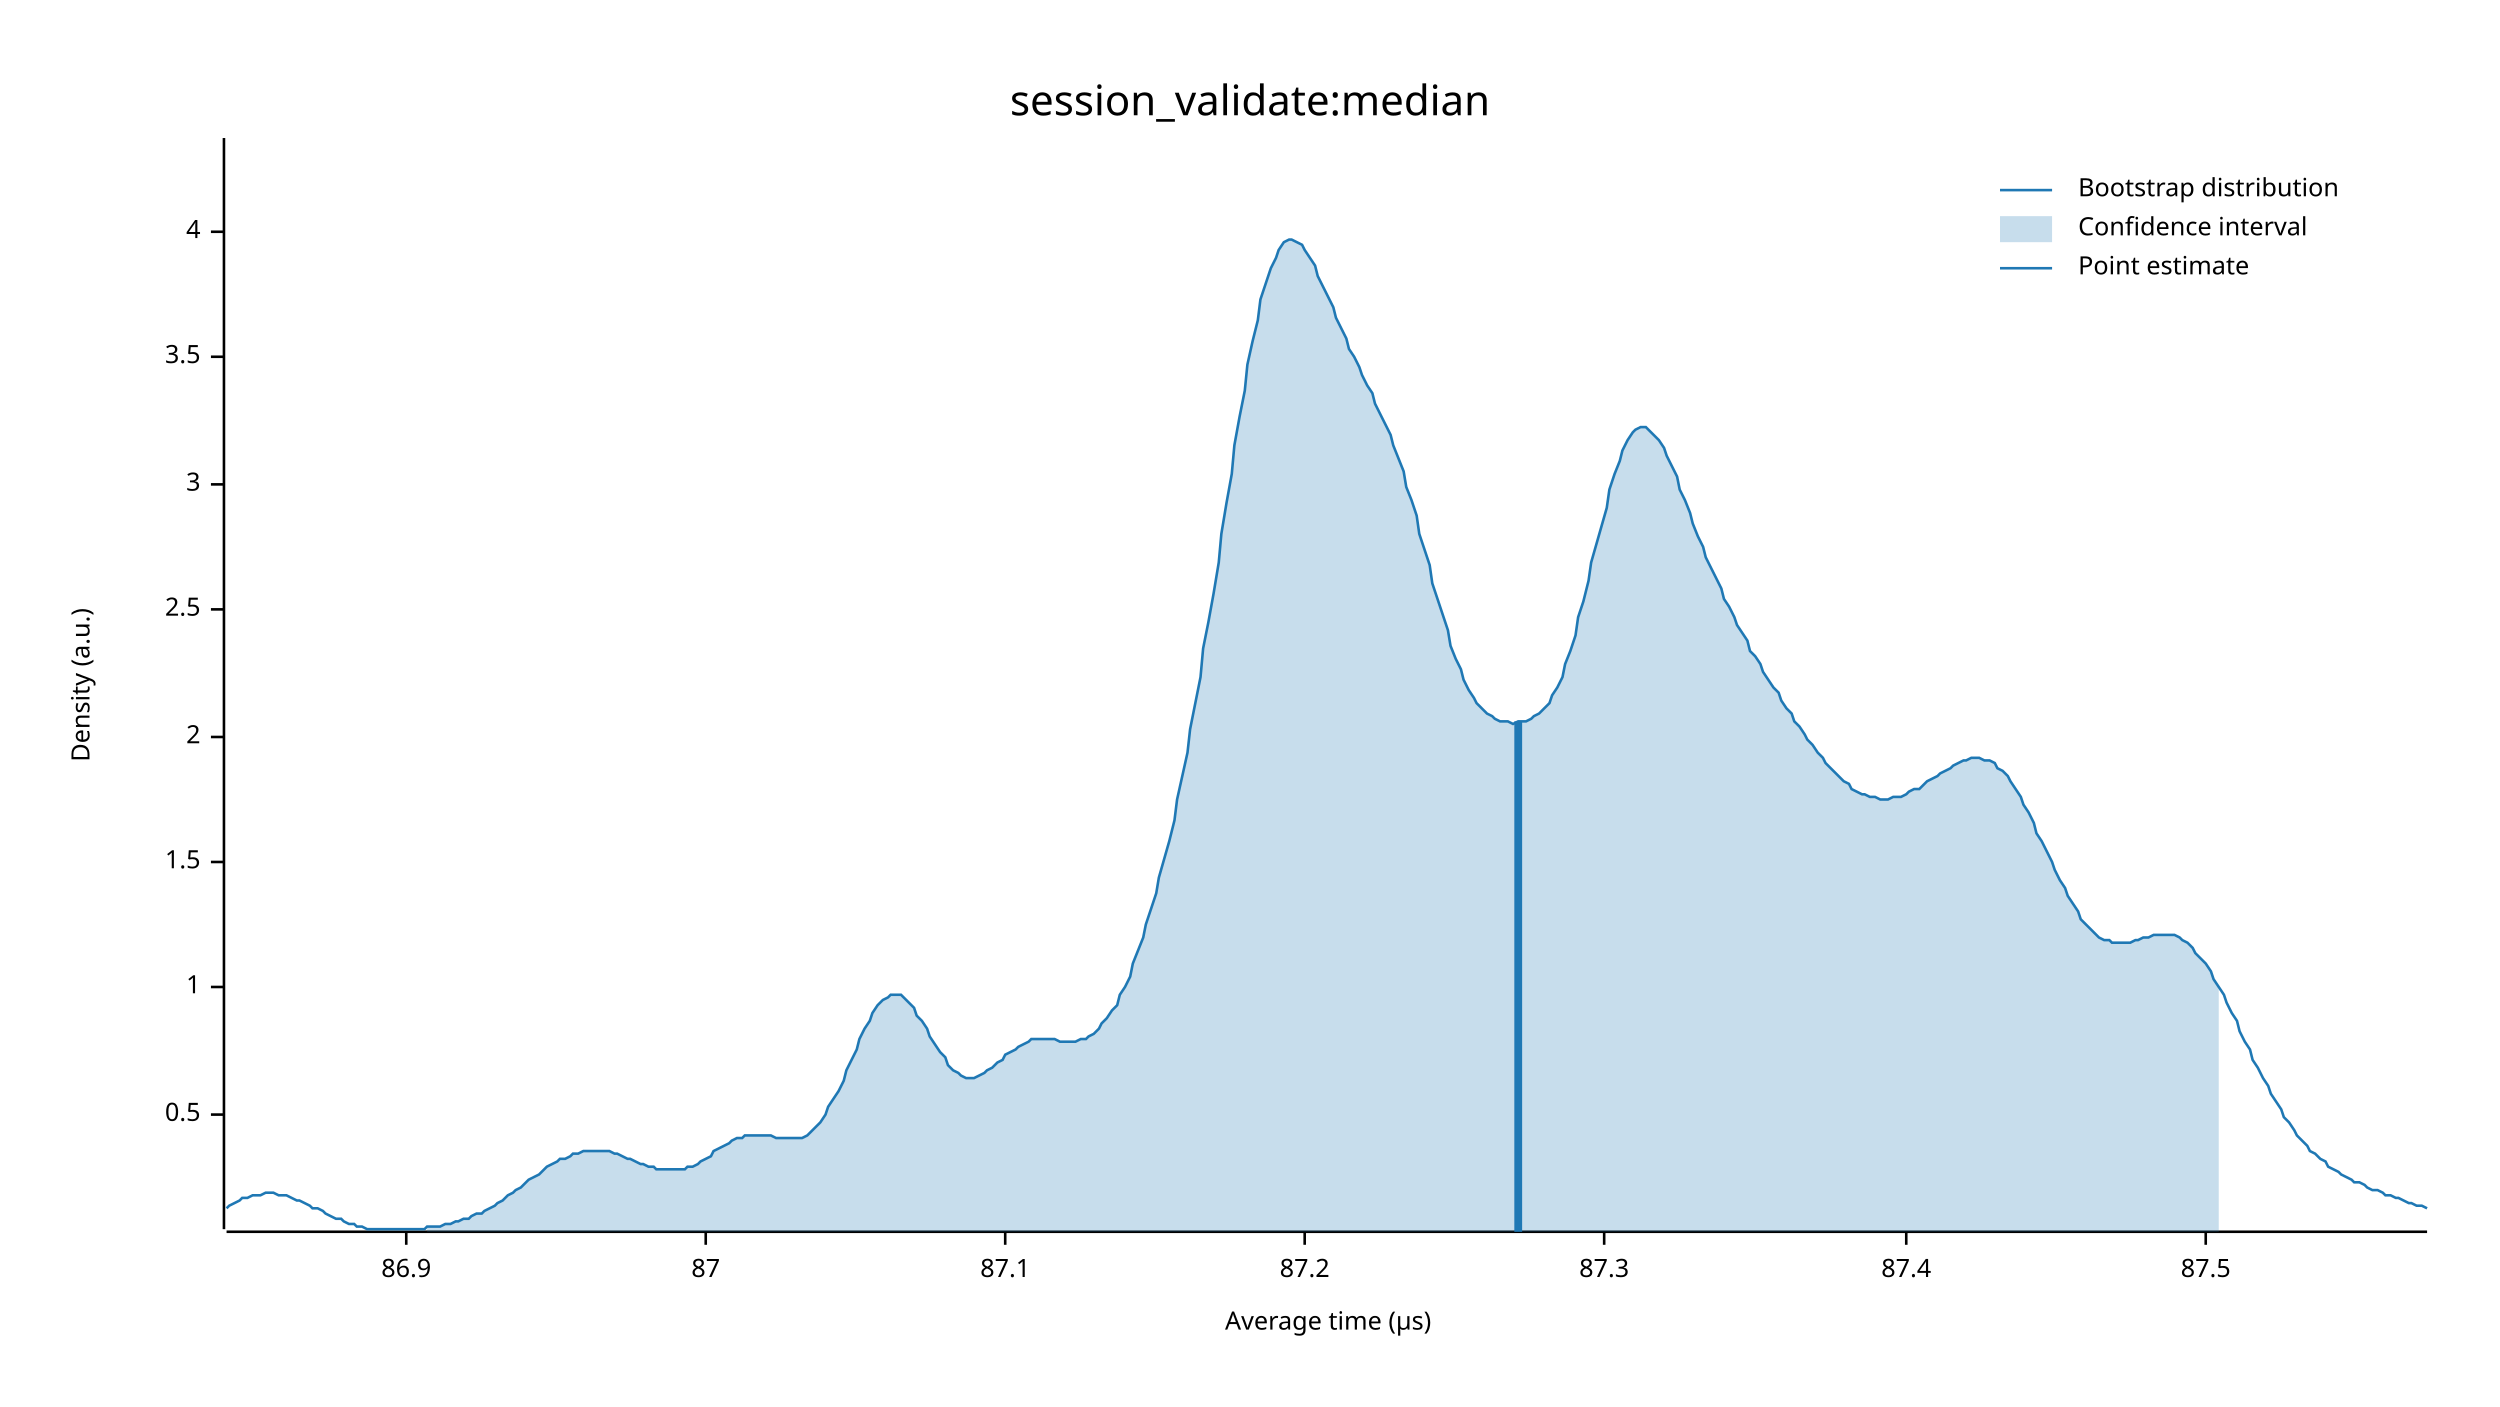
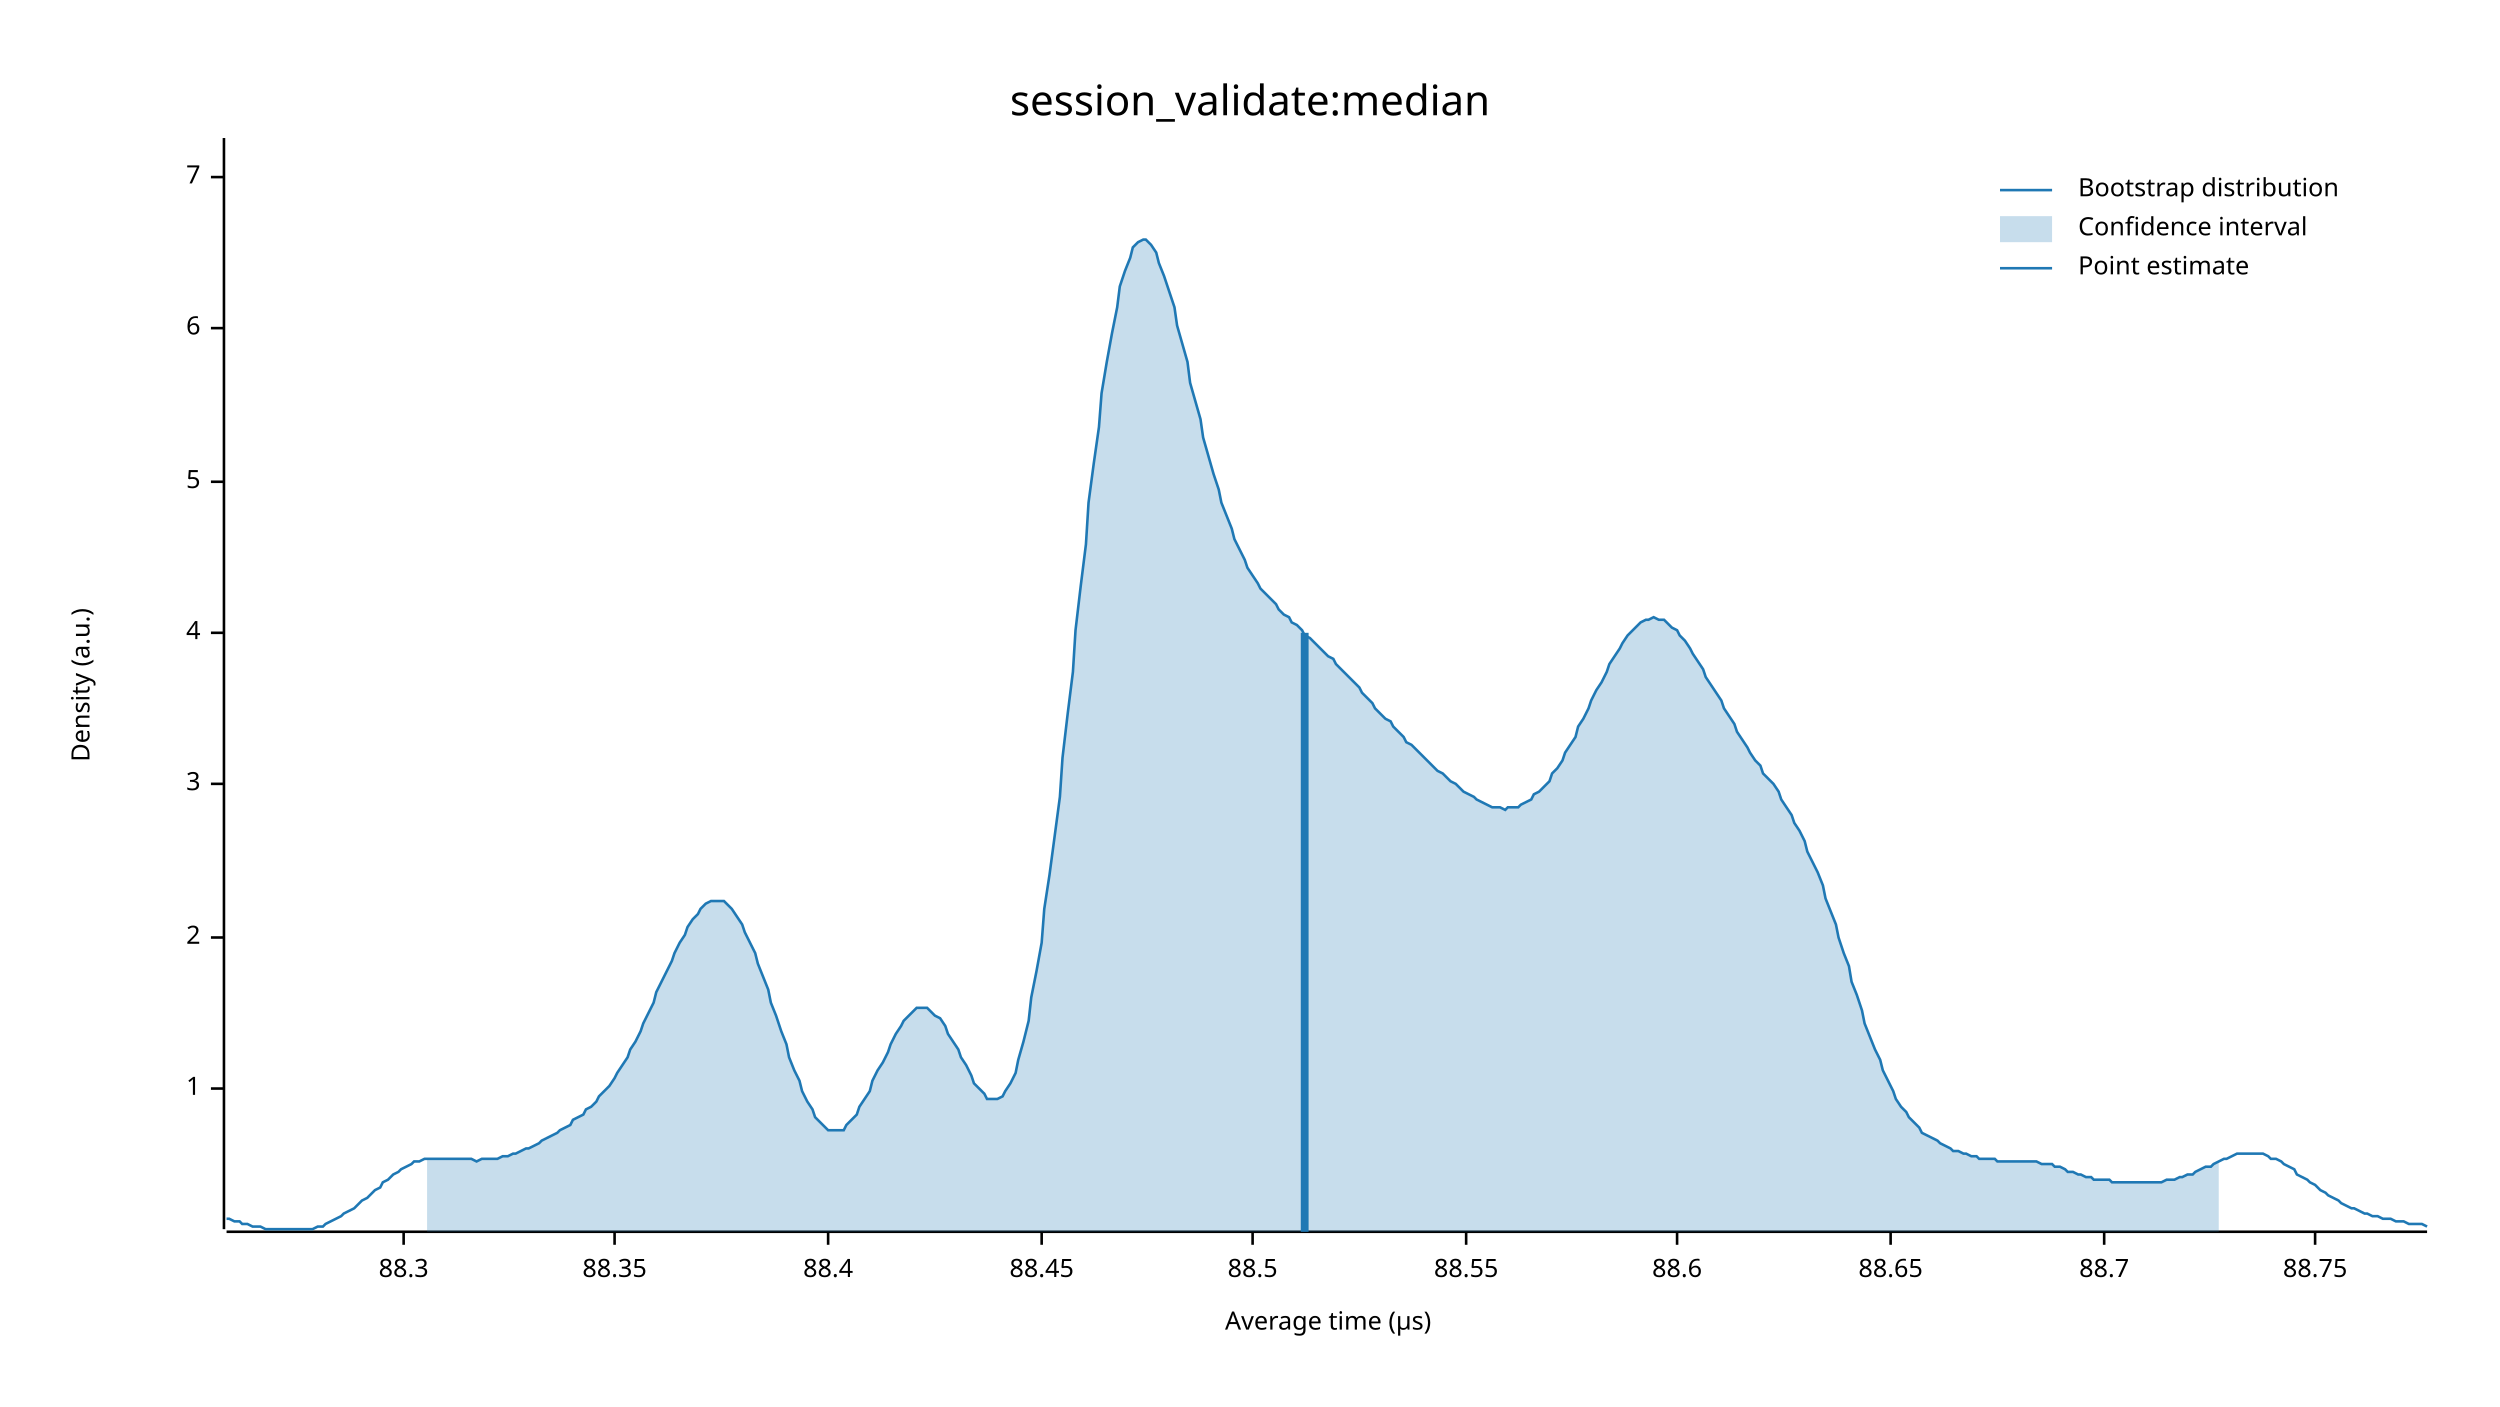
<svg xmlns="http://www.w3.org/2000/svg" width="960" height="540" viewBox="0 0 960 540">
  <text x="480" y="32" dy="0.76em" text-anchor="middle" font-family="sans-serif" font-size="16.129" opacity="1" fill="#000000">
session_validate:median
</text>
  <text x="27" y="263" dy="0.76em" text-anchor="middle" font-family="sans-serif" font-size="9.677" opacity="1" fill="#000000" transform="rotate(270, 27, 263)">
Density (a.u.)
</text>
  <text x="510" y="513" dy="-0.5ex" text-anchor="middle" font-family="sans-serif" font-size="9.677" opacity="1" fill="#000000">
Average time (µs)
</text>
  <polyline fill="none" opacity="1" stroke="#000000" stroke-width="1" points="86,53 86,472 " />
-   <text x="77" y="428" dy="0.5ex" text-anchor="end" font-family="sans-serif" font-size="9.677" opacity="1" fill="#000000">
- 0.5
- </text>
-   <polyline fill="none" opacity="1" stroke="#000000" stroke-width="1" points="81,428 86,428 " />
-   <text x="77" y="379" dy="0.5ex" text-anchor="end" font-family="sans-serif" font-size="9.677" opacity="1" fill="#000000">
+   <text x="77" y="418" dy="0.5ex" text-anchor="end" font-family="sans-serif" font-size="9.677" opacity="1" fill="#000000">
1
</text>
-   <polyline fill="none" opacity="1" stroke="#000000" stroke-width="1" points="81,379 86,379 " />
-   <text x="77" y="331" dy="0.5ex" text-anchor="end" font-family="sans-serif" font-size="9.677" opacity="1" fill="#000000">
- 1.5
- </text>
-   <polyline fill="none" opacity="1" stroke="#000000" stroke-width="1" points="81,331 86,331 " />
-   <text x="77" y="283" dy="0.5ex" text-anchor="end" font-family="sans-serif" font-size="9.677" opacity="1" fill="#000000">
+   <polyline fill="none" opacity="1" stroke="#000000" stroke-width="1" points="81,418 86,418 " />
+   <text x="77" y="360" dy="0.5ex" text-anchor="end" font-family="sans-serif" font-size="9.677" opacity="1" fill="#000000">
2
</text>
-   <polyline fill="none" opacity="1" stroke="#000000" stroke-width="1" points="81,283 86,283 " />
-   <text x="77" y="234" dy="0.5ex" text-anchor="end" font-family="sans-serif" font-size="9.677" opacity="1" fill="#000000">
- 2.5
- </text>
-   <polyline fill="none" opacity="1" stroke="#000000" stroke-width="1" points="81,234 86,234 " />
-   <text x="77" y="186" dy="0.5ex" text-anchor="end" font-family="sans-serif" font-size="9.677" opacity="1" fill="#000000">
+   <polyline fill="none" opacity="1" stroke="#000000" stroke-width="1" points="81,360 86,360 " />
+   <text x="77" y="301" dy="0.5ex" text-anchor="end" font-family="sans-serif" font-size="9.677" opacity="1" fill="#000000">
3
</text>
-   <polyline fill="none" opacity="1" stroke="#000000" stroke-width="1" points="81,186 86,186 " />
-   <text x="77" y="137" dy="0.5ex" text-anchor="end" font-family="sans-serif" font-size="9.677" opacity="1" fill="#000000">
- 3.5
- </text>
-   <polyline fill="none" opacity="1" stroke="#000000" stroke-width="1" points="81,137 86,137 " />
-   <text x="77" y="89" dy="0.5ex" text-anchor="end" font-family="sans-serif" font-size="9.677" opacity="1" fill="#000000">
+   <polyline fill="none" opacity="1" stroke="#000000" stroke-width="1" points="81,301 86,301 " />
+   <text x="77" y="243" dy="0.5ex" text-anchor="end" font-family="sans-serif" font-size="9.677" opacity="1" fill="#000000">
4
</text>
-   <polyline fill="none" opacity="1" stroke="#000000" stroke-width="1" points="81,89 86,89 " />
+   <polyline fill="none" opacity="1" stroke="#000000" stroke-width="1" points="81,243 86,243 " />
+   <text x="77" y="185" dy="0.5ex" text-anchor="end" font-family="sans-serif" font-size="9.677" opacity="1" fill="#000000">
+ 5
+ </text>
+   <polyline fill="none" opacity="1" stroke="#000000" stroke-width="1" points="81,185 86,185 " />
+   <text x="77" y="126" dy="0.5ex" text-anchor="end" font-family="sans-serif" font-size="9.677" opacity="1" fill="#000000">
+ 6
+ </text>
+   <polyline fill="none" opacity="1" stroke="#000000" stroke-width="1" points="81,126 86,126 " />
+   <text x="77" y="68" dy="0.5ex" text-anchor="end" font-family="sans-serif" font-size="9.677" opacity="1" fill="#000000">
+ 7
+ </text>
+   <polyline fill="none" opacity="1" stroke="#000000" stroke-width="1" points="81,68 86,68 " />
  <polyline fill="none" opacity="1" stroke="#000000" stroke-width="1" points="87,473 932,473 " />
-   <text x="156" y="483" dy="0.76em" text-anchor="middle" font-family="sans-serif" font-size="9.677" opacity="1" fill="#000000">
- 86.9
+   <text x="155" y="483" dy="0.76em" text-anchor="middle" font-family="sans-serif" font-size="9.677" opacity="1" fill="#000000">
+ 88.3
</text>
-   <polyline fill="none" opacity="1" stroke="#000000" stroke-width="1" points="156,473 156,478 " />
-   <text x="271" y="483" dy="0.76em" text-anchor="middle" font-family="sans-serif" font-size="9.677" opacity="1" fill="#000000">
- 87
+   <polyline fill="none" opacity="1" stroke="#000000" stroke-width="1" points="155,473 155,478 " />
+   <text x="236" y="483" dy="0.76em" text-anchor="middle" font-family="sans-serif" font-size="9.677" opacity="1" fill="#000000">
+ 88.35
</text>
-   <polyline fill="none" opacity="1" stroke="#000000" stroke-width="1" points="271,473 271,478 " />
-   <text x="386" y="483" dy="0.76em" text-anchor="middle" font-family="sans-serif" font-size="9.677" opacity="1" fill="#000000">
- 87.1
+   <polyline fill="none" opacity="1" stroke="#000000" stroke-width="1" points="236,473 236,478 " />
+   <text x="318" y="483" dy="0.76em" text-anchor="middle" font-family="sans-serif" font-size="9.677" opacity="1" fill="#000000">
+ 88.4
</text>
-   <polyline fill="none" opacity="1" stroke="#000000" stroke-width="1" points="386,473 386,478 " />
-   <text x="501" y="483" dy="0.76em" text-anchor="middle" font-family="sans-serif" font-size="9.677" opacity="1" fill="#000000">
- 87.2
+   <polyline fill="none" opacity="1" stroke="#000000" stroke-width="1" points="318,473 318,478 " />
+   <text x="400" y="483" dy="0.76em" text-anchor="middle" font-family="sans-serif" font-size="9.677" opacity="1" fill="#000000">
+ 88.45
</text>
-   <polyline fill="none" opacity="1" stroke="#000000" stroke-width="1" points="501,473 501,478 " />
-   <text x="616" y="483" dy="0.76em" text-anchor="middle" font-family="sans-serif" font-size="9.677" opacity="1" fill="#000000">
- 87.3
+   <polyline fill="none" opacity="1" stroke="#000000" stroke-width="1" points="400,473 400,478 " />
+   <text x="481" y="483" dy="0.76em" text-anchor="middle" font-family="sans-serif" font-size="9.677" opacity="1" fill="#000000">
+ 88.5
</text>
-   <polyline fill="none" opacity="1" stroke="#000000" stroke-width="1" points="616,473 616,478 " />
-   <text x="732" y="483" dy="0.76em" text-anchor="middle" font-family="sans-serif" font-size="9.677" opacity="1" fill="#000000">
- 87.4
+   <polyline fill="none" opacity="1" stroke="#000000" stroke-width="1" points="481,473 481,478 " />
+   <text x="563" y="483" dy="0.76em" text-anchor="middle" font-family="sans-serif" font-size="9.677" opacity="1" fill="#000000">
+ 88.55
</text>
-   <polyline fill="none" opacity="1" stroke="#000000" stroke-width="1" points="732,473 732,478 " />
-   <text x="847" y="483" dy="0.76em" text-anchor="middle" font-family="sans-serif" font-size="9.677" opacity="1" fill="#000000">
- 87.5
+   <polyline fill="none" opacity="1" stroke="#000000" stroke-width="1" points="563,473 563,478 " />
+   <text x="644" y="483" dy="0.76em" text-anchor="middle" font-family="sans-serif" font-size="9.677" opacity="1" fill="#000000">
+ 88.6
</text>
-   <polyline fill="none" opacity="1" stroke="#000000" stroke-width="1" points="847,473 847,478 " />
-   <polyline fill="none" opacity="1" stroke="#1F78B4" stroke-width="1" points="87,464 88,463 90,462 92,461 93,460 95,460 97,459 98,459 100,459 102,458 103,458 105,458 107,459 109,459 110,459 112,460 114,461 115,461 117,462 119,463 120,464 122,464 124,465 125,466 127,467 129,468 131,468 132,469 134,470 136,470 137,471 139,471 141,472 142,472 144,472 146,472 147,472 149,472 151,472 153,472 154,472 156,472 158,472 159,472 161,472 163,472 164,471 166,471 168,471 169,471 171,470 173,470 175,469 176,469 178,468 180,468 181,467 183,466 185,466 186,465 188,464 190,463 191,462 193,461 195,459 197,458 198,457 200,456 202,454 203,453 205,452 207,451 208,450 210,448 212,447 214,446 215,445 217,445 219,444 220,443 222,443 224,442 225,442 227,442 229,442 230,442 232,442 234,442 236,443 237,443 239,444 241,445 242,445 244,446 246,447 247,447 249,448 251,448 252,449 254,449 256,449 258,449 259,449 261,449 263,449 264,448 266,448 268,447 269,446 271,445 273,444 274,442 276,441 278,440 280,439 281,438 283,437 285,437 286,436 288,436 290,436 291,436 293,436 295,436 296,436 298,437 300,437 302,437 303,437 305,437 307,437 308,437 310,436 312,434 313,433 315,431 317,428 318,425 320,422 322,419 324,415 325,411 327,407 329,403 330,399 332,395 334,392 335,389 337,386 339,384 341,383 342,382 344,382 346,382 347,383 349,385 351,387 352,390 354,392 356,395 357,398 359,401 361,404 363,406 364,409 366,411 368,412 369,413 371,414 373,414 374,414 376,413 378,412 379,411 381,410 383,408 385,407 386,405 388,404 390,403 391,402 393,401 395,400 396,399 398,399 400,399 401,399 403,399 405,399 407,400 408,400 410,400 412,400 413,400 415,399 417,399 418,398 420,397 422,395 423,393 425,391 427,388 429,386 430,382 432,379 434,375 435,370 437,365 439,360 440,355 442,349 444,343 445,337 447,330 449,323 451,315 452,307 454,298 456,289 457,280 459,270 461,260 462,249 464,239 466,228 468,216 469,205 471,193 473,182 474,171 476,160 478,150 479,140 481,131 483,123 484,115 486,109 488,103 490,99 491,96 493,93 495,92 496,92 498,93 500,94 501,96 503,99 505,102 506,106 508,110 510,114 512,118 513,122 515,126 517,130 518,134 520,137 522,141 523,144 525,148 527,151 528,155 530,159 532,163 534,167 535,171 537,176 539,181 540,187 542,192 544,198 545,205 547,211 549,217 550,224 552,230 554,236 556,242 557,248 559,253 561,257 562,261 564,265 566,268 567,270 569,272 571,274 573,275 574,276 576,277 578,277 579,277 581,278 583,277 584,277 586,277 588,276 589,275 591,274 593,272 595,270 596,267 598,264 600,260 601,255 603,250 605,244 606,237 608,231 610,223 611,216 613,209 615,202 617,195 618,188 620,182 622,177 623,173 625,169 627,166 628,165 630,164 632,164 633,165 635,167 637,169 639,172 640,175 642,179 644,183 645,188 647,192 649,197 650,201 652,206 654,210 655,214 657,218 659,222 661,226 662,230 664,233 666,237 667,240 669,243 671,246 672,250 674,252 676,255 677,258 679,261 681,264 683,266 684,269 686,272 688,274 689,277 691,279 693,282 694,284 696,286 698,289 700,291 701,293 703,295 705,297 706,298 708,300 710,301 711,303 713,304 715,305 716,305 718,306 720,306 722,307 723,307 725,307 727,306 728,306 730,306 732,305 733,304 735,303 737,303 738,302 740,300 742,299 744,298 745,297 747,296 749,295 750,294 752,293 754,292 755,292 757,291 759,291 760,291 762,292 764,292 766,293 767,295 769,296 771,298 772,300 774,303 776,306 777,309 779,312 781,316 782,320 784,323 786,327 788,331 789,334 791,338 793,341 794,344 796,347 798,350 799,353 801,355 803,357 804,358 806,360 808,361 810,361 811,362 813,362 815,362 816,362 818,362 820,361 821,361 823,360 825,360 827,359 828,359 830,359 832,359 833,359 835,359 837,360 838,361 840,362 842,364 843,366 845,368 847,370 849,373 850,376 852,379 854,382 855,385 857,389 859,392 860,396 862,400 864,403 865,407 867,410 869,414 871,417 872,420 874,423 876,426 877,429 879,431 881,434 882,436 884,438 886,440 887,442 889,443 891,445 893,446 894,448 896,449 898,450 899,451 901,452 903,453 904,454 906,454 908,455 909,456 911,457 913,457 915,458 916,459 918,459 920,460 921,460 923,461 925,462 926,462 928,463 930,463 932,464 " />
-   <polygon opacity="0.25" fill="#1F78B4" points="164,471 166,471 168,471 169,471 171,470 173,470 175,469 176,469 178,468 180,468 181,467 183,466 185,466 186,465 188,464 190,463 191,462 193,461 195,459 197,458 198,457 200,456 202,454 203,453 205,452 207,451 208,450 210,448 212,447 214,446 215,445 217,445 219,444 220,443 222,443 224,442 225,442 227,442 229,442 230,442 232,442 234,442 236,443 237,443 239,444 241,445 242,445 244,446 246,447 247,447 249,448 251,448 252,449 254,449 256,449 258,449 259,449 261,449 263,449 264,448 266,448 268,447 269,446 271,445 273,444 274,442 276,441 278,440 280,439 281,438 283,437 285,437 286,436 288,436 290,436 291,436 293,436 295,436 296,436 298,437 300,437 302,437 303,437 305,437 307,437 308,437 310,436 312,434 313,433 315,431 317,428 318,425 320,422 322,419 324,415 325,411 327,407 329,403 330,399 332,395 334,392 335,389 337,386 339,384 341,383 342,382 344,382 346,382 347,383 349,385 351,387 352,390 354,392 356,395 357,398 359,401 361,404 363,406 364,409 366,411 368,412 369,413 371,414 373,414 374,414 376,413 378,412 379,411 381,410 383,408 385,407 386,405 388,404 390,403 391,402 393,401 395,400 396,399 398,399 400,399 401,399 403,399 405,399 407,400 408,400 410,400 412,400 413,400 415,399 417,399 418,398 420,397 422,395 423,393 425,391 427,388 429,386 430,382 432,379 434,375 435,370 437,365 439,360 440,355 442,349 444,343 445,337 447,330 449,323 451,315 452,307 454,298 456,289 457,280 459,270 461,260 462,249 464,239 466,228 468,216 469,205 471,193 473,182 474,171 476,160 478,150 479,140 481,131 483,123 484,115 486,109 488,103 490,99 491,96 493,93 495,92 496,92 498,93 500,94 501,96 503,99 505,102 506,106 508,110 510,114 512,118 513,122 515,126 517,130 518,134 520,137 522,141 523,144 525,148 527,151 528,155 530,159 532,163 534,167 535,171 537,176 539,181 540,187 542,192 544,198 545,205 547,211 549,217 550,224 552,230 554,236 556,242 557,248 559,253 561,257 562,261 564,265 566,268 567,270 569,272 571,274 573,275 574,276 576,277 578,277 579,277 581,278 583,277 584,277 586,277 588,276 589,275 591,274 593,272 595,270 596,267 598,264 600,260 601,255 603,250 605,244 606,237 608,231 610,223 611,216 613,209 615,202 617,195 618,188 620,182 622,177 623,173 625,169 627,166 628,165 630,164 632,164 633,165 635,167 637,169 639,172 640,175 642,179 644,183 645,188 647,192 649,197 650,201 652,206 654,210 655,214 657,218 659,222 661,226 662,230 664,233 666,237 667,240 669,243 671,246 672,250 674,252 676,255 677,258 679,261 681,264 683,266 684,269 686,272 688,274 689,277 691,279 693,282 694,284 696,286 698,289 700,291 701,293 703,295 705,297 706,298 708,300 710,301 711,303 713,304 715,305 716,305 718,306 720,306 722,307 723,307 725,307 727,306 728,306 730,306 732,305 733,304 735,303 737,303 738,302 740,300 742,299 744,298 745,297 747,296 749,295 750,294 752,293 754,292 755,292 757,291 759,291 760,291 762,292 764,292 766,293 767,295 769,296 771,298 772,300 774,303 776,306 777,309 779,312 781,316 782,320 784,323 786,327 788,331 789,334 791,338 793,341 794,344 796,347 798,350 799,353 801,355 803,357 804,358 806,360 808,361 810,361 811,362 813,362 815,362 816,362 818,362 820,361 821,361 823,360 825,360 827,359 828,359 830,359 832,359 833,359 835,359 837,360 838,361 840,362 842,364 843,366 845,368 847,370 849,373 850,376 852,379 852,473 164,473 " />
-   <polyline fill="none" opacity="1" stroke="#1F78B4" stroke-width="3" points="583,473 583,277 " />
+   <polyline fill="none" opacity="1" stroke="#000000" stroke-width="1" points="644,473 644,478 " />
+   <text x="726" y="483" dy="0.76em" text-anchor="middle" font-family="sans-serif" font-size="9.677" opacity="1" fill="#000000">
+ 88.65
+ </text>
+   <polyline fill="none" opacity="1" stroke="#000000" stroke-width="1" points="726,473 726,478 " />
+   <text x="808" y="483" dy="0.76em" text-anchor="middle" font-family="sans-serif" font-size="9.677" opacity="1" fill="#000000">
+ 88.7
+ </text>
+   <polyline fill="none" opacity="1" stroke="#000000" stroke-width="1" points="808,473 808,478 " />
+   <text x="889" y="483" dy="0.76em" text-anchor="middle" font-family="sans-serif" font-size="9.677" opacity="1" fill="#000000">
+ 88.75
+ </text>
+   <polyline fill="none" opacity="1" stroke="#000000" stroke-width="1" points="889,473 889,478 " />
+   <polyline fill="none" opacity="1" stroke="#1F78B4" stroke-width="1" points="87,468 88,468 90,469 92,469 93,470 95,470 97,471 98,471 100,471 102,472 103,472 105,472 107,472 109,472 110,472 112,472 114,472 115,472 117,472 119,472 120,472 122,471 124,471 125,470 127,469 129,468 131,467 132,466 134,465 136,464 137,463 139,461 141,460 142,459 144,457 146,456 147,454 149,453 151,451 153,450 154,449 156,448 158,447 159,446 161,446 163,445 164,445 166,445 168,445 169,445 171,445 173,445 175,445 176,445 178,445 180,445 181,445 183,446 185,445 186,445 188,445 190,445 191,445 193,444 195,444 197,443 198,443 200,442 202,441 203,441 205,440 207,439 208,438 210,437 212,436 214,435 215,434 217,433 219,432 220,430 222,429 224,428 225,426 227,425 229,423 230,421 232,419 234,417 236,414 237,412 239,409 241,406 242,403 244,400 246,396 247,393 249,389 251,385 252,381 254,377 256,373 258,369 259,366 261,362 263,359 264,356 266,353 268,351 269,349 271,347 273,346 274,346 276,346 278,346 280,348 281,349 283,352 285,355 286,358 288,362 290,366 291,370 293,375 295,380 296,385 298,390 300,396 302,401 303,406 305,411 307,415 308,419 310,423 312,426 313,429 315,431 317,433 318,434 320,434 322,434 324,434 325,432 327,430 329,428 330,425 332,422 334,419 335,415 337,411 339,408 341,404 342,401 344,397 346,394 347,392 349,390 351,388 352,387 354,387 356,387 357,388 359,390 361,391 363,394 364,397 366,400 368,403 369,406 371,409 373,413 374,416 376,418 378,420 379,422 381,422 383,422 385,421 386,419 388,416 390,412 391,407 393,400 395,392 396,383 398,373 400,362 401,349 403,336 405,321 407,306 408,291 410,274 412,258 413,242 415,225 417,209 418,193 420,178 422,164 423,151 425,139 427,128 429,118 430,110 432,104 434,99 435,95 437,93 439,92 440,92 442,94 444,97 445,101 447,106 449,112 451,118 452,125 454,132 456,139 457,147 459,154 461,161 462,168 464,175 466,182 468,188 469,193 471,198 473,203 474,207 476,211 478,215 479,218 481,221 483,224 484,226 486,228 488,230 490,232 491,234 493,236 495,237 496,239 498,240 500,242 501,244 503,245 505,247 506,248 508,250 510,252 512,253 513,255 515,257 517,259 518,260 520,262 522,264 523,266 525,268 527,270 528,272 530,274 532,276 534,277 535,279 537,281 539,283 540,285 542,286 544,288 545,289 547,291 549,293 550,294 552,296 554,297 556,299 557,300 559,301 561,303 562,304 564,305 566,306 567,307 569,308 571,309 573,310 574,310 576,310 578,311 579,310 581,310 583,310 584,309 586,308 588,307 589,305 591,304 593,302 595,300 596,297 598,295 600,292 601,289 603,286 605,283 606,279 608,276 610,272 611,269 613,265 615,262 617,258 618,255 620,252 622,249 623,247 625,244 627,242 628,241 630,239 632,238 633,238 635,237 637,238 639,238 640,239 642,241 644,242 645,244 647,246 649,249 650,251 652,254 654,257 655,260 657,263 659,266 661,269 662,272 664,275 666,278 667,281 669,284 671,287 672,289 674,292 676,294 677,297 679,299 681,301 683,304 684,307 686,310 688,313 689,316 691,319 693,323 694,327 696,331 698,335 700,340 701,345 703,350 705,355 706,360 708,366 710,371 711,377 713,382 715,388 716,393 718,398 720,403 722,407 723,411 725,415 727,419 728,422 730,425 732,427 733,429 735,431 737,433 738,435 740,436 742,437 744,438 745,439 747,440 749,441 750,442 752,442 754,443 755,443 757,444 759,444 760,445 762,445 764,445 766,445 767,446 769,446 771,446 772,446 774,446 776,446 777,446 779,446 781,446 782,446 784,447 786,447 788,447 789,448 791,448 793,449 794,450 796,450 798,451 799,451 801,452 803,452 804,453 806,453 808,453 810,453 811,454 813,454 815,454 816,454 818,454 820,454 821,454 823,454 825,454 827,454 828,454 830,454 832,453 833,453 835,453 837,452 838,452 840,451 842,451 843,450 845,449 847,448 849,448 850,447 852,446 854,445 855,445 857,444 859,443 860,443 862,443 864,443 865,443 867,443 869,443 871,444 872,445 874,445 876,446 877,447 879,448 881,449 882,451 884,452 886,453 887,454 889,455 891,457 893,458 894,459 896,460 898,461 899,462 901,463 903,464 904,464 906,465 908,466 909,466 911,467 913,467 915,468 916,468 918,468 920,469 921,469 923,469 925,470 926,470 928,470 930,470 932,471 " />
+   <polygon opacity="0.25" fill="#1F78B4" points="164,445 166,445 168,445 169,445 171,445 173,445 175,445 176,445 178,445 180,445 181,445 183,446 185,445 186,445 188,445 190,445 191,445 193,444 195,444 197,443 198,443 200,442 202,441 203,441 205,440 207,439 208,438 210,437 212,436 214,435 215,434 217,433 219,432 220,430 222,429 224,428 225,426 227,425 229,423 230,421 232,419 234,417 236,414 237,412 239,409 241,406 242,403 244,400 246,396 247,393 249,389 251,385 252,381 254,377 256,373 258,369 259,366 261,362 263,359 264,356 266,353 268,351 269,349 271,347 273,346 274,346 276,346 278,346 280,348 281,349 283,352 285,355 286,358 288,362 290,366 291,370 293,375 295,380 296,385 298,390 300,396 302,401 303,406 305,411 307,415 308,419 310,423 312,426 313,429 315,431 317,433 318,434 320,434 322,434 324,434 325,432 327,430 329,428 330,425 332,422 334,419 335,415 337,411 339,408 341,404 342,401 344,397 346,394 347,392 349,390 351,388 352,387 354,387 356,387 357,388 359,390 361,391 363,394 364,397 366,400 368,403 369,406 371,409 373,413 374,416 376,418 378,420 379,422 381,422 383,422 385,421 386,419 388,416 390,412 391,407 393,400 395,392 396,383 398,373 400,362 401,349 403,336 405,321 407,306 408,291 410,274 412,258 413,242 415,225 417,209 418,193 420,178 422,164 423,151 425,139 427,128 429,118 430,110 432,104 434,99 435,95 437,93 439,92 440,92 442,94 444,97 445,101 447,106 449,112 451,118 452,125 454,132 456,139 457,147 459,154 461,161 462,168 464,175 466,182 468,188 469,193 471,198 473,203 474,207 476,211 478,215 479,218 481,221 483,224 484,226 486,228 488,230 490,232 491,234 493,236 495,237 496,239 498,240 500,242 501,244 503,245 505,247 506,248 508,250 510,252 512,253 513,255 515,257 517,259 518,260 520,262 522,264 523,266 525,268 527,270 528,272 530,274 532,276 534,277 535,279 537,281 539,283 540,285 542,286 544,288 545,289 547,291 549,293 550,294 552,296 554,297 556,299 557,300 559,301 561,303 562,304 564,305 566,306 567,307 569,308 571,309 573,310 574,310 576,310 578,311 579,310 581,310 583,310 584,309 586,308 588,307 589,305 591,304 593,302 595,300 596,297 598,295 600,292 601,289 603,286 605,283 606,279 608,276 610,272 611,269 613,265 615,262 617,258 618,255 620,252 622,249 623,247 625,244 627,242 628,241 630,239 632,238 633,238 635,237 637,238 639,238 640,239 642,241 644,242 645,244 647,246 649,249 650,251 652,254 654,257 655,260 657,263 659,266 661,269 662,272 664,275 666,278 667,281 669,284 671,287 672,289 674,292 676,294 677,297 679,299 681,301 683,304 684,307 686,310 688,313 689,316 691,319 693,323 694,327 696,331 698,335 700,340 701,345 703,350 705,355 706,360 708,366 710,371 711,377 713,382 715,388 716,393 718,398 720,403 722,407 723,411 725,415 727,419 728,422 730,425 732,427 733,429 735,431 737,433 738,435 740,436 742,437 744,438 745,439 747,440 749,441 750,442 752,442 754,443 755,443 757,444 759,444 760,445 762,445 764,445 766,445 767,446 769,446 771,446 772,446 774,446 776,446 777,446 779,446 781,446 782,446 784,447 786,447 788,447 789,448 791,448 793,449 794,450 796,450 798,451 799,451 801,452 803,452 804,453 806,453 808,453 810,453 811,454 813,454 815,454 816,454 818,454 820,454 821,454 823,454 825,454 827,454 828,454 830,454 832,453 833,453 835,453 837,452 838,452 840,451 842,451 843,450 845,449 847,448 849,448 850,447 852,446 852,473 164,473 " />
+   <polyline fill="none" opacity="1" stroke="#1F78B4" stroke-width="3" points="501,473 501,243 " />
  <text x="798" y="68" dy="0.76em" text-anchor="start" font-family="sans-serif" font-size="9.677" opacity="1" fill="#000000">
Bootstrap distribution
</text>
  <text x="798" y="83" dy="0.76em" text-anchor="start" font-family="sans-serif" font-size="9.677" opacity="1" fill="#000000">
Confidence interval
</text>
  <text x="798" y="98" dy="0.76em" text-anchor="start" font-family="sans-serif" font-size="9.677" opacity="1" fill="#000000">
Point estimate
</text>
  <polyline fill="none" opacity="1" stroke="#1F78B4" stroke-width="1" points="768,73 788,73 " />
  <rect x="768" y="83" width="20" height="10" opacity="0.25" fill="#1F78B4" stroke="none" />
  <polyline fill="none" opacity="1" stroke="#1F78B4" stroke-width="1" points="768,103 788,103 " />
</svg>
